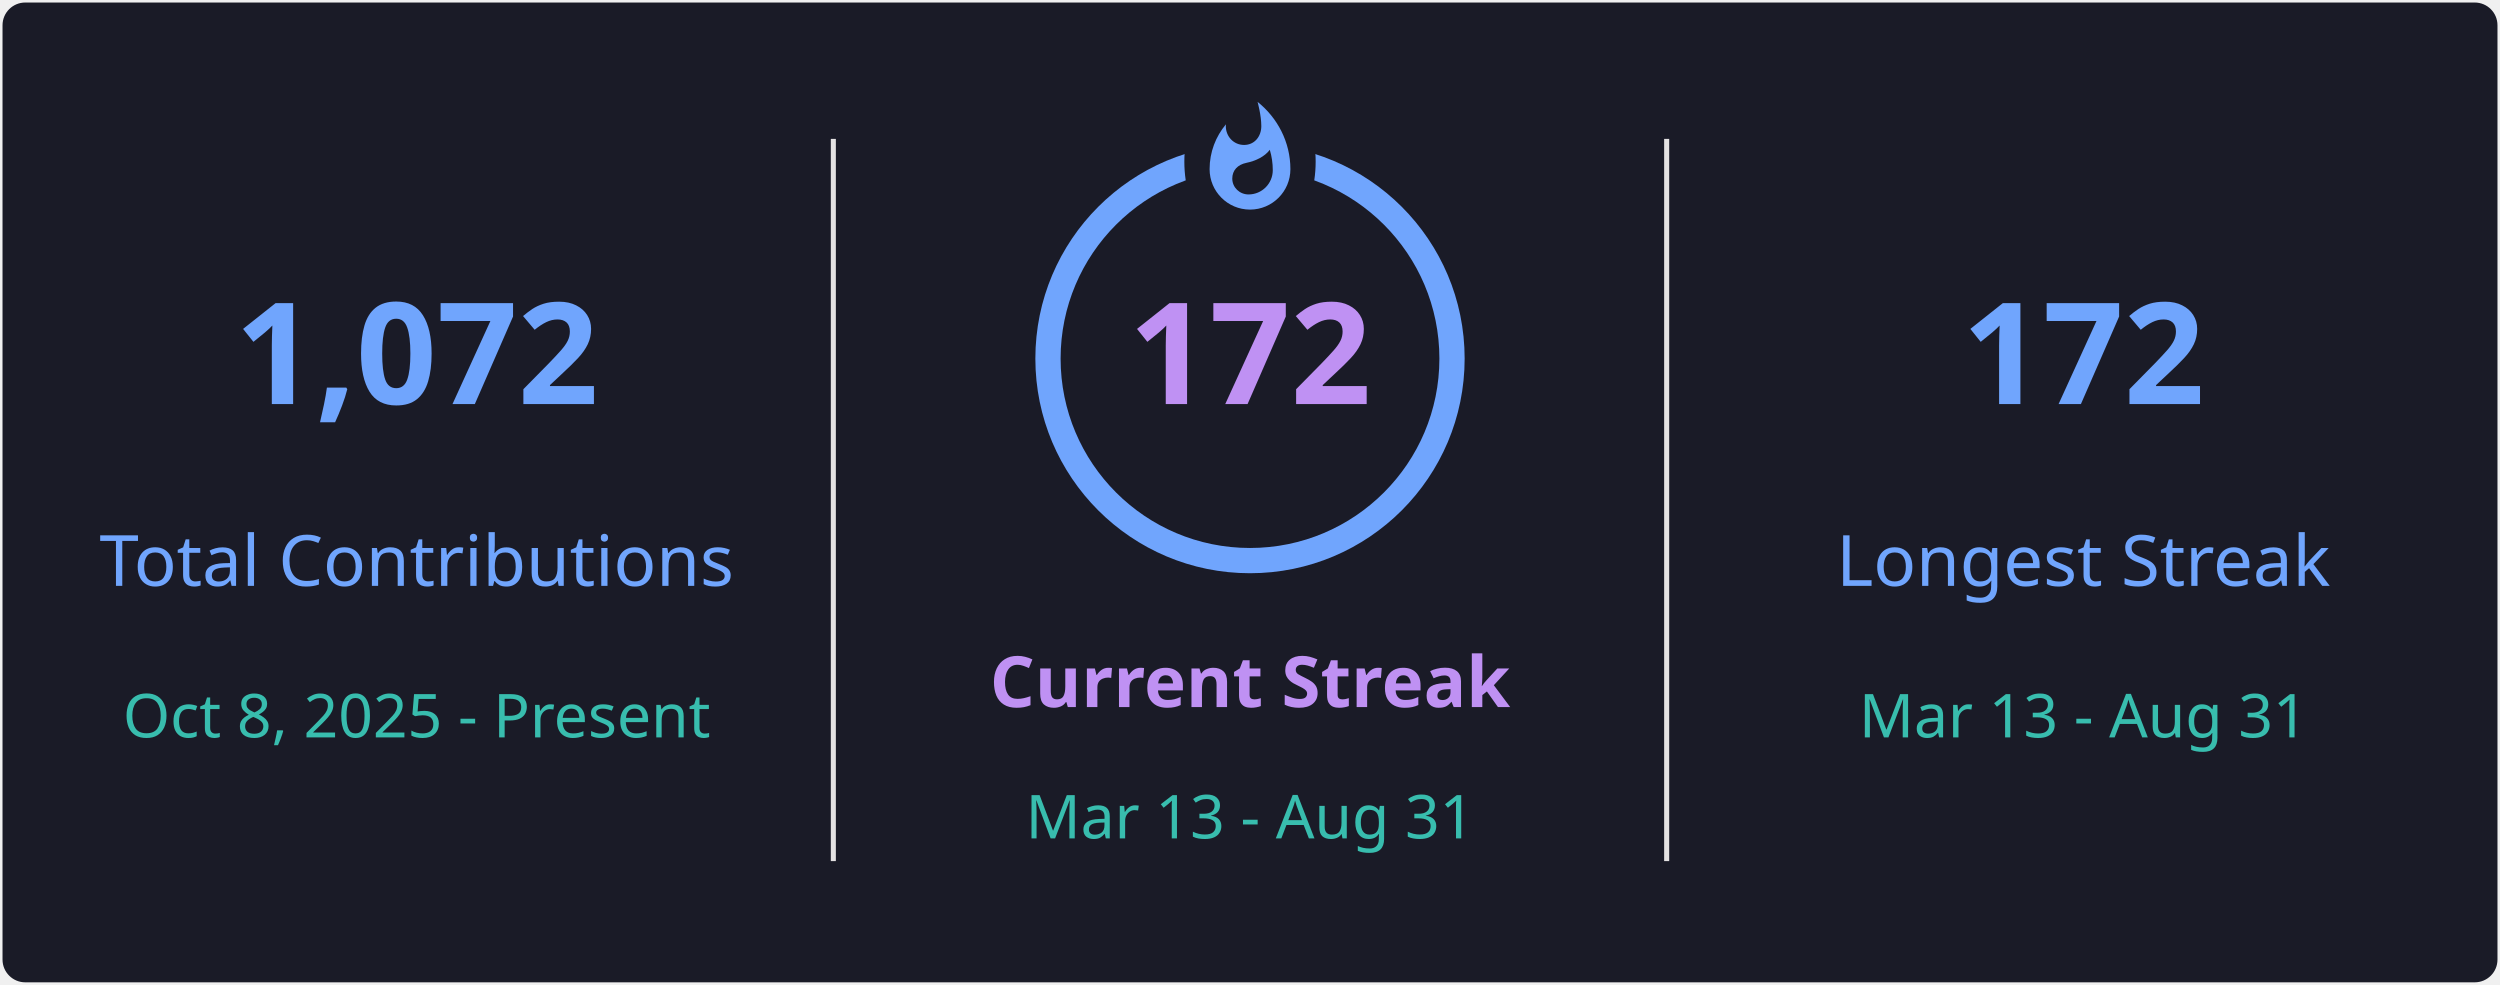
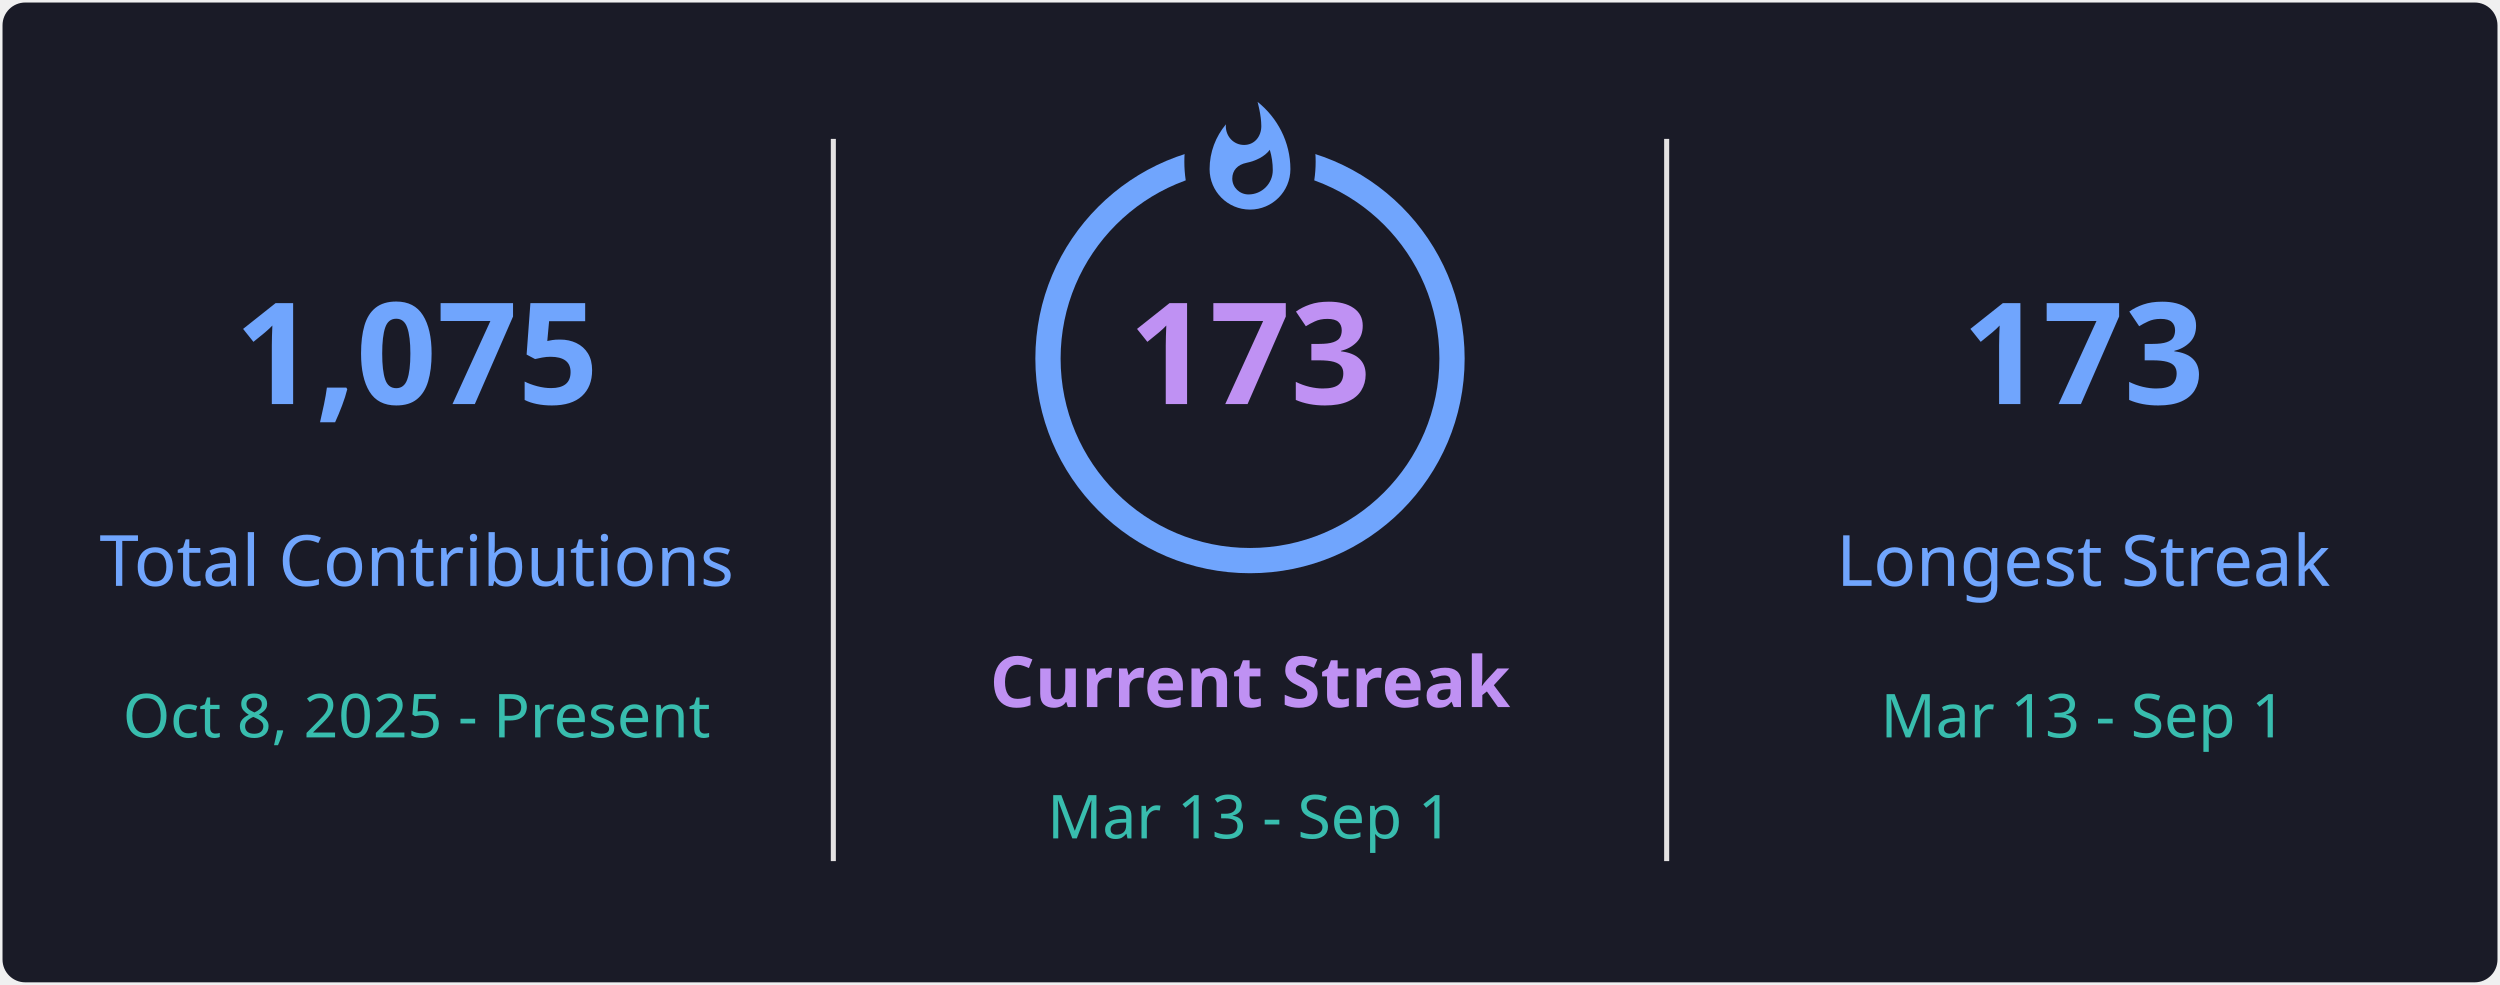
<svg xmlns="http://www.w3.org/2000/svg" style="isolation: isolate" viewBox="0 0 495 195" width="495px" height="195px" direction="ltr">
  <defs>
    <clipPath id="outer_rectangle">
      <rect width="495" height="195" rx="4.5" />
    </clipPath>
    <mask id="mask_out_ring_behind_fire">
      <rect width="495" height="195" fill="white" />
      <ellipse id="mask-ellipse" cx="247.5" cy="32" rx="13" ry="18" fill="black" />
    </mask>
  </defs>
  <g clip-path="url(#outer_rectangle)">
    <g style="isolation: isolate">
      <rect stroke="#000000" stroke-opacity="0" fill="#1A1B27" rx="4.5" x="0.5" y="0.5" width="494" height="194" />
    </g>
    <g style="isolation: isolate">
      <line x1="165" y1="28" x2="165" y2="170" vector-effect="non-scaling-stroke" stroke-width="1" stroke="#E4E2E2" stroke-linejoin="miter" stroke-linecap="square" stroke-miterlimit="3" />
      <line x1="330" y1="28" x2="330" y2="170" vector-effect="non-scaling-stroke" stroke-width="1" stroke="#E4E2E2" stroke-linejoin="miter" stroke-linecap="square" stroke-miterlimit="3" />
    </g>
    <g style="isolation: isolate">
      <g transform="translate(82.5, 48)">
        <text x="0" y="32" stroke-width="0" text-anchor="middle" fill="#70A5FD" stroke="none" font-family="&quot;Segoe UI&quot;, Ubuntu, sans-serif" font-weight="700" font-size="28px" font-style="normal" style="opacity: 1; opacity: 1;">
-                         1,072
+                         1,075
                    </text>
      </g>
      <g transform="translate(82.5, 84)">
        <text x="0" y="32" stroke-width="0" text-anchor="middle" fill="#70A5FD" stroke="none" font-family="&quot;Segoe UI&quot;, Ubuntu, sans-serif" font-weight="400" font-size="14px" font-style="normal" style="opacity: 1; opacity: 1;">
                        Total Contributions
                    </text>
      </g>
      <g transform="translate(82.5, 114)">
        <text x="0" y="32" stroke-width="0" text-anchor="middle" fill="#38BDAE" stroke="none" font-family="&quot;Segoe UI&quot;, Ubuntu, sans-serif" font-weight="400" font-size="12px" font-style="normal" style="opacity: 1; opacity: 1;">
                        Oct 8, 2025 - Present
                    </text>
      </g>
    </g>
    <g style="isolation: isolate">
      <g transform="translate(247.5, 108)">
        <text x="0" y="32" stroke-width="0" text-anchor="middle" fill="#BF91F3" stroke="none" font-family="&quot;Segoe UI&quot;, Ubuntu, sans-serif" font-weight="700" font-size="14px" font-style="normal" style="opacity: 1; opacity: 1;">
                        Current Streak
                    </text>
      </g>
      <g transform="translate(247.5, 145)">
        <text x="0" y="21" stroke-width="0" text-anchor="middle" fill="#38BDAE" stroke="none" font-family="&quot;Segoe UI&quot;, Ubuntu, sans-serif" font-weight="400" font-size="12px" font-style="normal" style="opacity: 1; opacity: 1;">
-                         Mar 13 - Aug 31
+                         Mar 13 - Sep 1
                    </text>
      </g>
      <g mask="url(#mask_out_ring_behind_fire)">
        <circle cx="247.5" cy="71" r="40" fill="none" stroke="#70A5FD" stroke-width="5" style="opacity: 1; opacity: 1;" />
      </g>
      <g transform="translate(247.5, 19.5)" stroke-opacity="0" style="opacity: 1; opacity: 1;">
        <path d="M -12 -0.5 L 15 -0.5 L 15 23.5 L -12 23.5 L -12 -0.5 Z" fill="none" />
        <path d="M 1.5 0.67 C 1.5 0.67 2.24 3.32 2.24 5.47 C 2.24 7.53 0.89 9.2 -1.17 9.2 C -3.23 9.2 -4.79 7.53 -4.79 5.47 L -4.76 5.11 C -6.78 7.51 -8 10.62 -8 13.99 C -8 18.41 -4.42 22 0 22 C 4.42 22 8 18.41 8 13.99 C 8 8.6 5.41 3.79 1.5 0.67 Z M -0.29 19 C -2.07 19 -3.51 17.6 -3.51 15.86 C -3.51 14.24 -2.46 13.1 -0.7 12.74 C 1.07 12.38 2.9 11.53 3.92 10.16 C 4.31 11.45 4.51 12.81 4.51 14.2 C 4.51 16.85 2.36 19 -0.29 19 Z" fill="#70A5FD" stroke-opacity="0" />
      </g>
      <g transform="translate(247.5, 48)">
        <text x="0" y="32" stroke-width="0" text-anchor="middle" fill="#BF91F3" stroke="none" font-family="&quot;Segoe UI&quot;, Ubuntu, sans-serif" font-weight="700" font-size="28px" font-style="normal" style="font-size: 28px;">
-                         172
+                         173
                    </text>
      </g>
    </g>
    <g style="isolation: isolate">
      <g transform="translate(412.5, 48)">
        <text x="0" y="32" stroke-width="0" text-anchor="middle" fill="#70A5FD" stroke="none" font-family="&quot;Segoe UI&quot;, Ubuntu, sans-serif" font-weight="700" font-size="28px" font-style="normal" style="opacity: 1; opacity: 1;">
-                         172
+                         173
                    </text>
      </g>
      <g transform="translate(412.5, 84)">
        <text x="0" y="32" stroke-width="0" text-anchor="middle" fill="#70A5FD" stroke="none" font-family="&quot;Segoe UI&quot;, Ubuntu, sans-serif" font-weight="400" font-size="14px" font-style="normal" style="opacity: 1; opacity: 1;">
                        Longest Streak
                    </text>
      </g>
      <g transform="translate(412.5, 114)">
        <text x="0" y="32" stroke-width="0" text-anchor="middle" fill="#38BDAE" stroke="none" font-family="&quot;Segoe UI&quot;, Ubuntu, sans-serif" font-weight="400" font-size="12px" font-style="normal" style="opacity: 1; opacity: 1;">
-                         Mar 13 - Aug 31
+                         Mar 13 - Sep 1
                    </text>
      </g>
    </g>
  </g>
</svg>
